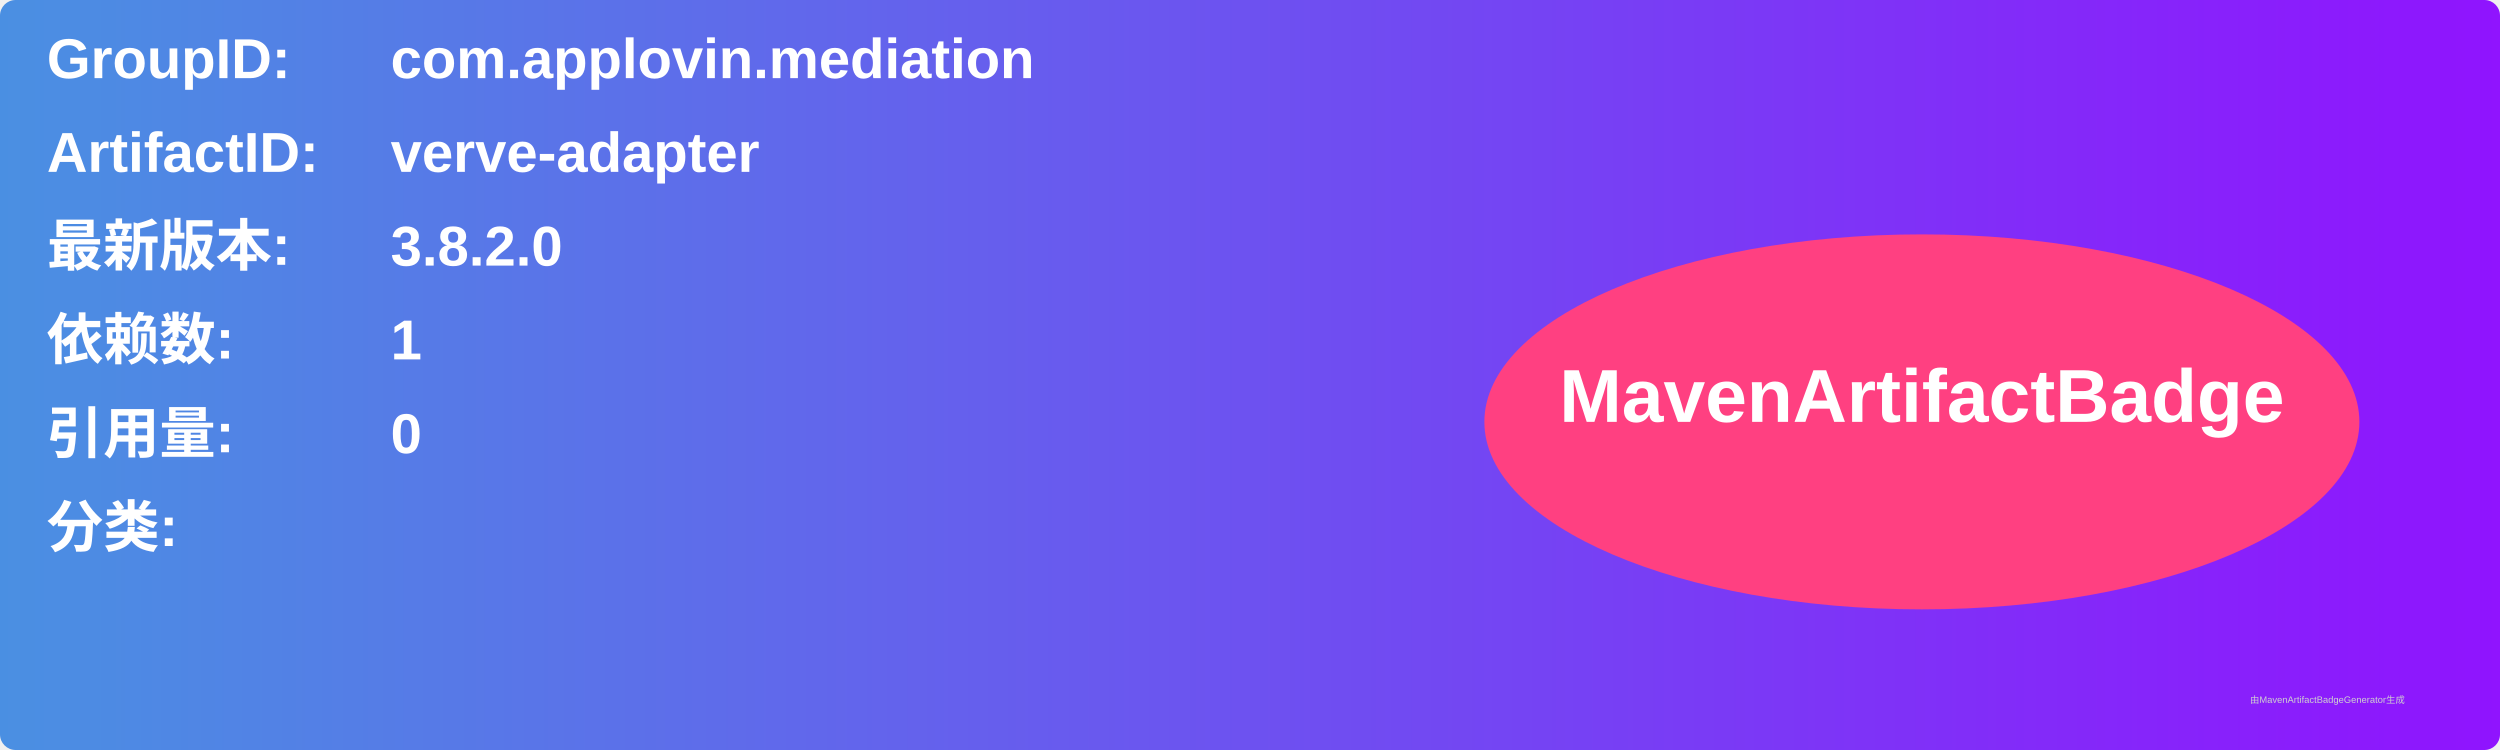
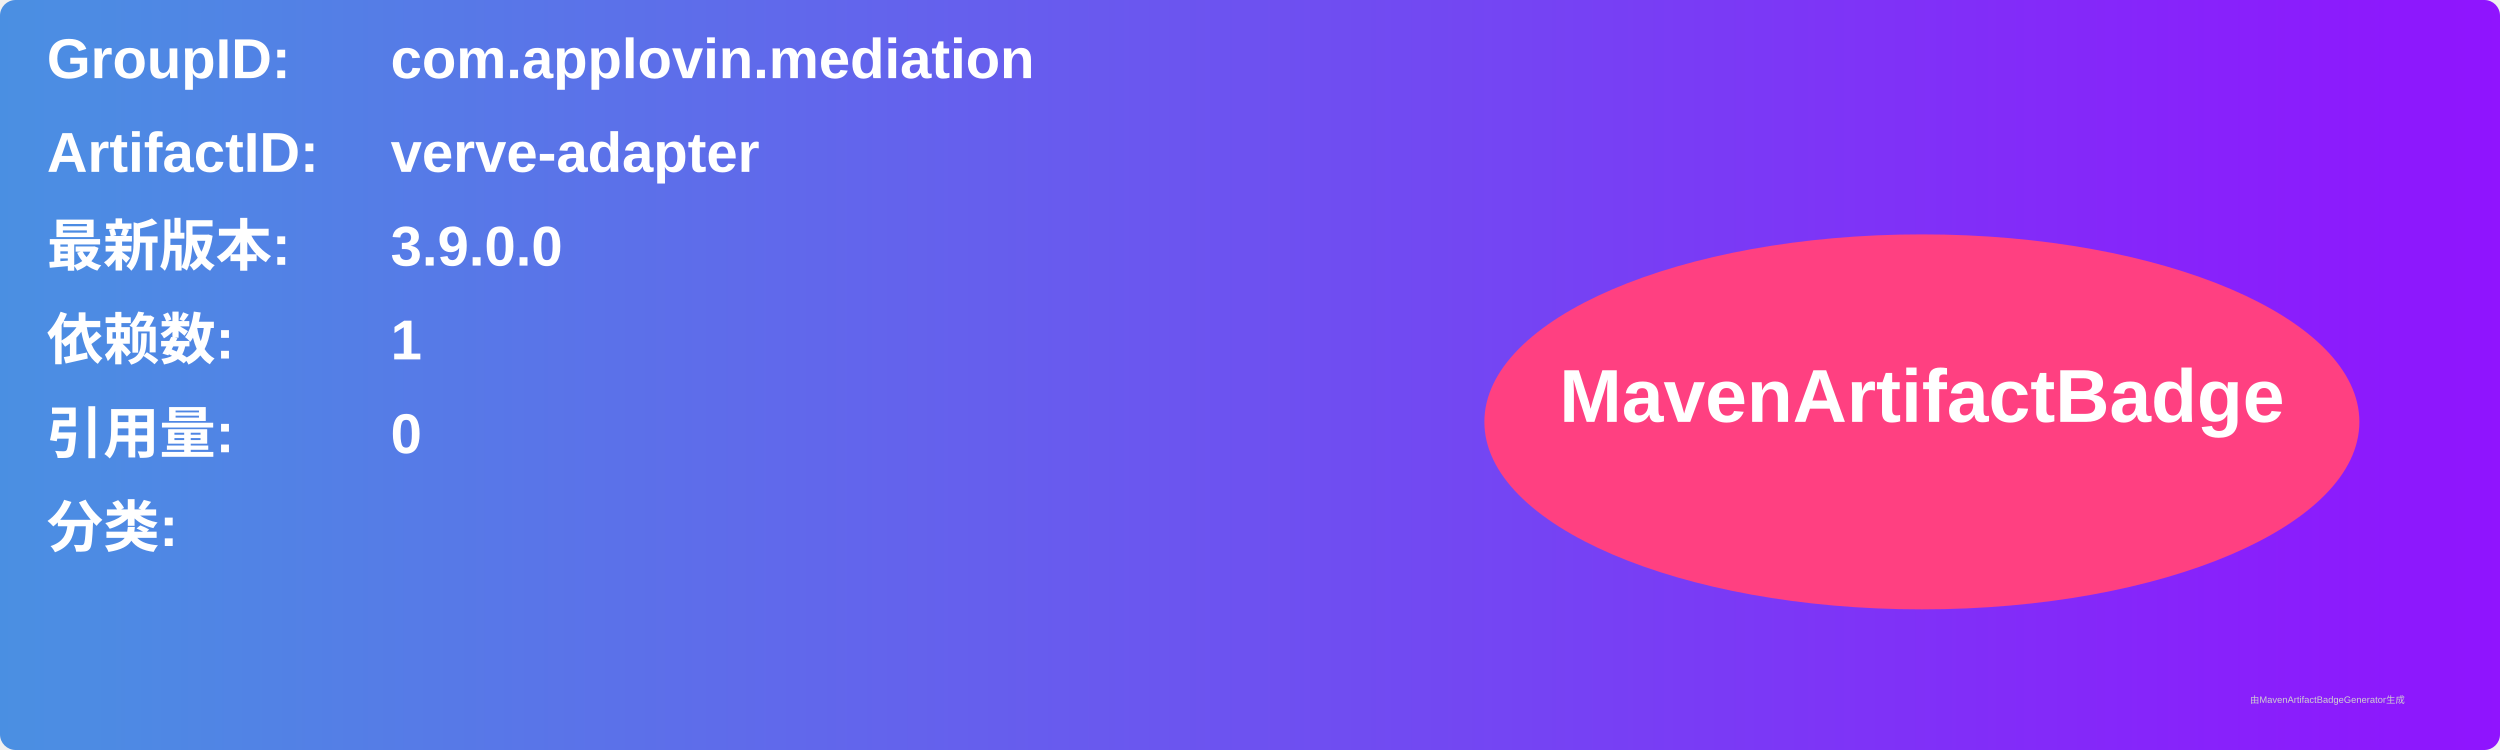
<svg xmlns="http://www.w3.org/2000/svg" width="800" height="240" viewBox="0 0 800 240">
  <linearGradient id="grad" x1="0%" y1="0%" x2="100%" y2="0%">
    <stop offset="0%" stop-color="#4a90e2" />
    <stop offset="100%" stop-color="#9013fe" />
  </linearGradient>
  <rect width="100%" height="100%" rx="5" ry="5" fill="url(#grad)" />
  <g transform="translate(15, 15)">
    <text x="0" y="10" font-family="Arial" font-size="18" fill="white" font-weight="bold" width="260">GroupID:</text>
    <text x="110" y="10" font-family="Arial" font-size="18" fill="white" font-weight="bold" width="460">com.applovin.mediation</text>
    <text x="0" y="40" font-family="Arial" font-size="18" fill="white" font-weight="bold" width="260">ArtifactID:</text>
    <text x="110" y="40" font-family="Arial" font-size="18" fill="white" font-weight="bold" width="460">verve-adapter</text>
    <text x="0" y="70" font-family="Arial" font-size="18" fill="white" font-weight="bold">最新版本:</text>
    <text x="110" y="70" font-family="Arial" font-size="18" fill="white" font-weight="bold">
-       <tspan font-weight="bold">3.8.2.0</tspan>
+       <tspan font-weight="bold">3.9.0.0</tspan>
    </text>
    <text x="0" y="100" font-family="Arial" font-size="18" fill="white" font-weight="bold">依赖数: </text>
    <text x="110" y="100" font-family="Arial" font-size="18" fill="white">
      <tspan font-weight="bold">1</tspan>
    </text>
    <text x="0" y="130" font-family="Arial" font-size="18" fill="white" font-weight="bold">引用量: </text>
    <text x="110" y="130" font-family="Arial" font-size="18" fill="white">
      <tspan font-weight="bold">0</tspan>
    </text>
    <text x="0" y="160" font-family="Arial" font-size="18" fill="white" font-weight="bold">分类:</text>
    <text x="10" y="190" font-family="Arial" font-size="10" fill="white">
      <tspan font-weight="bold" />
    </text>
    <ellipse cx="600" cy="120" rx="140" ry="60" fill="#ff4081" />
    <text x="600" y="120" text-anchor="middle" font-family="Arial" font-size="24" fill="white" font-weight="bold">MavenArtifactBadge</text>
  </g>
  <text x="720" y="225" font-family="Arial" font-size="3" fill="#d0d0d0">由MavenArtifactBadgeGenerator生成</text>
</svg>
